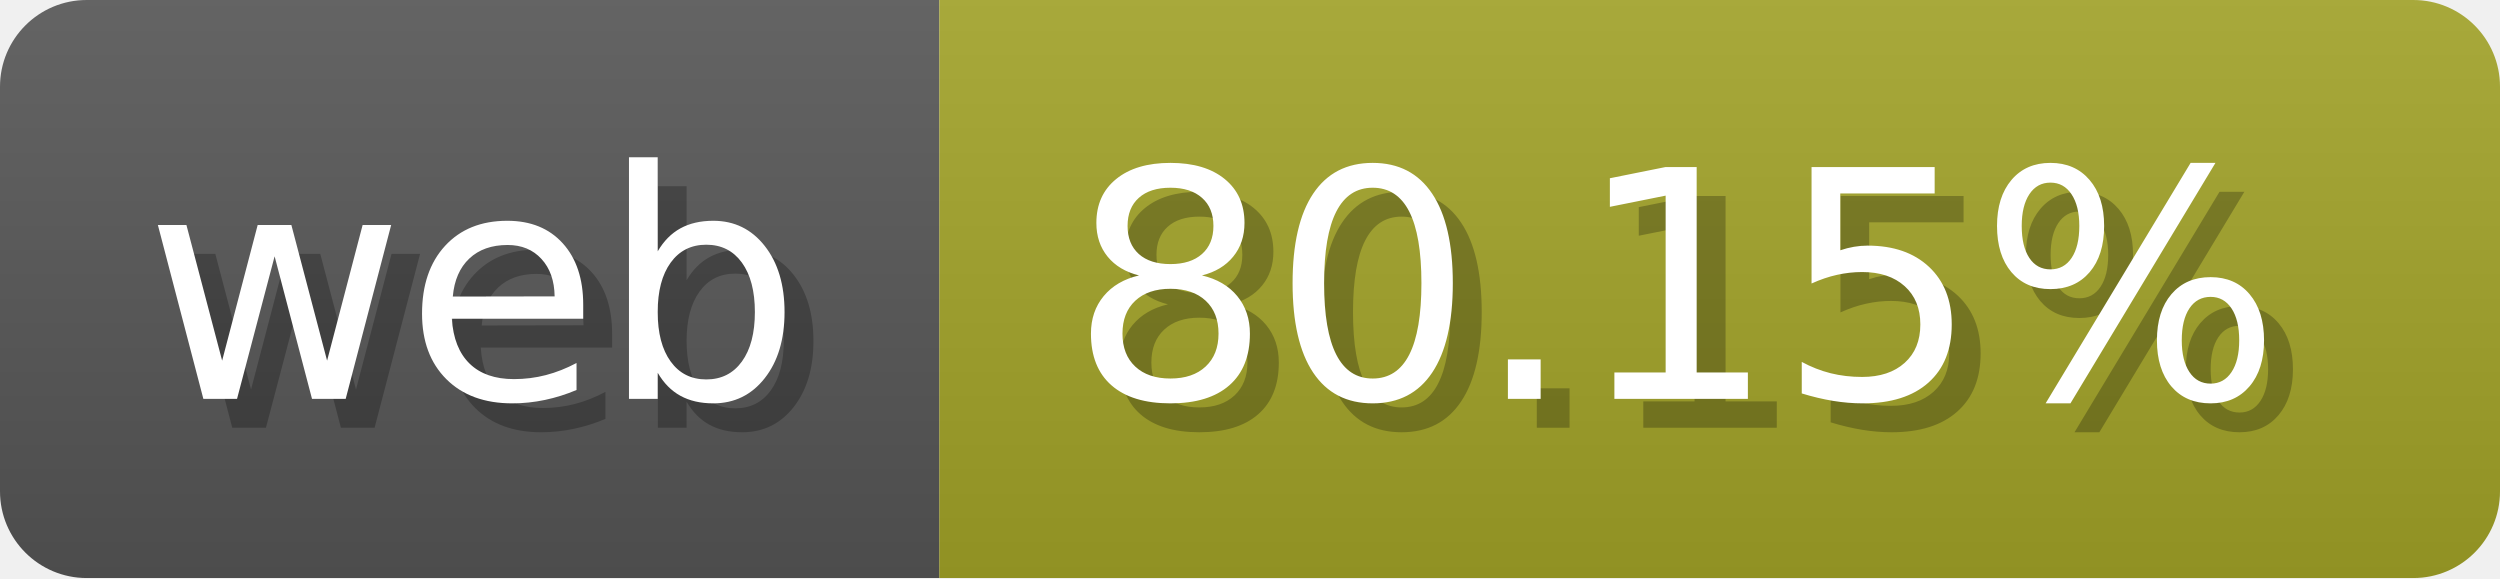
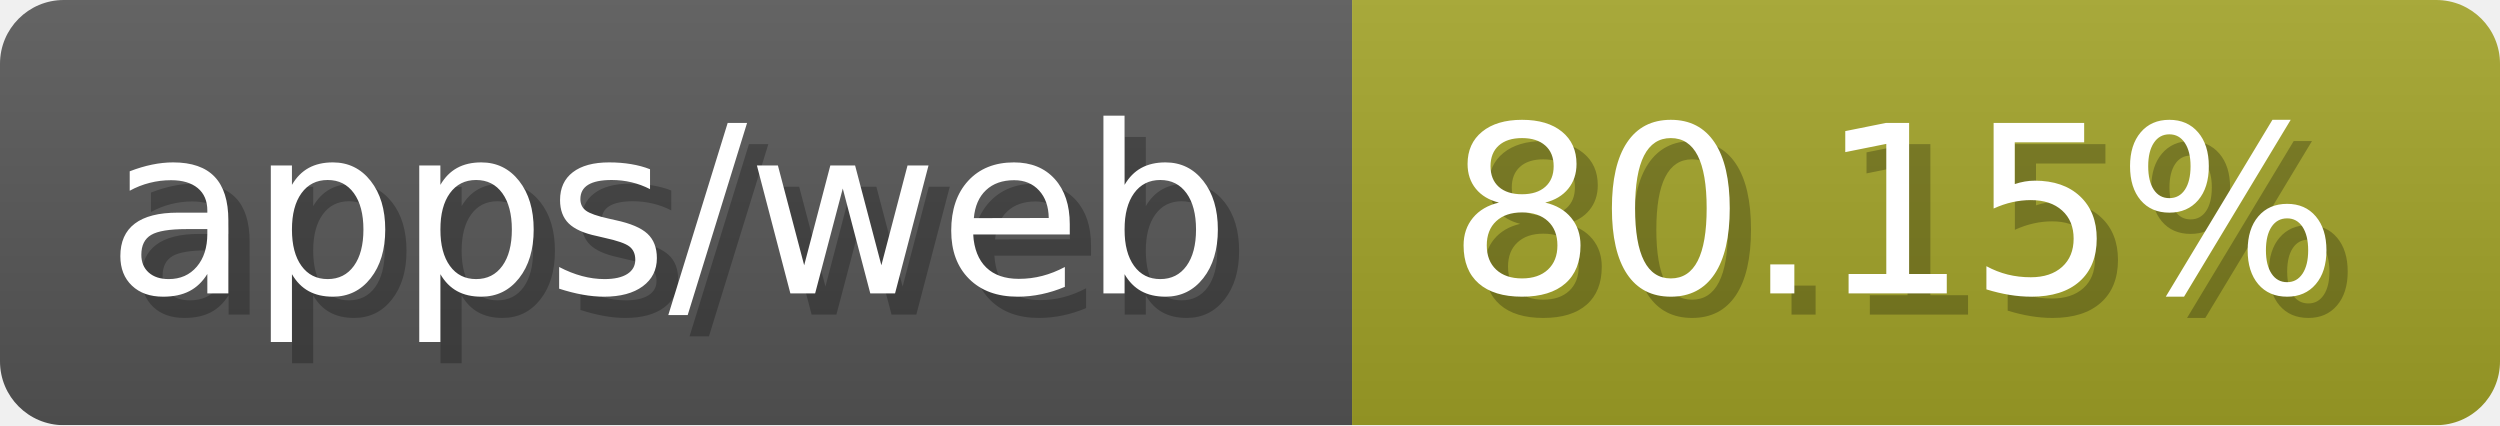
- <svg xmlns="http://www.w3.org/2000/svg" width="86.5" height="20" viewBox="0 0 865 200" role="img" aria-label="web: 80.15%">
-   <linearGradient id="Ggpom" x2="0" y2="100%">
+ <svg xmlns="http://www.w3.org/2000/svg" width="117.6" height="20" viewBox="0 0 1176 200" role="img" aria-label="apps/web: 80.15%">
+   <linearGradient id="hhizT" x2="0" y2="100%">
    <stop offset="0" stop-opacity=".1" stop-color="#EEE" />
    <stop offset="1" stop-opacity=".1" />
  </linearGradient>
-   <mask id="kPBkX">
-     <rect width="865" height="200" rx="30" fill="#FFF" />
+   <mask id="vXFbq">
+     <rect width="1176" height="200" rx="30" fill="#FFF" />
  </mask>
-   <g mask="url(#kPBkX)">
-     <rect width="325" height="200" fill="#555" />
-     <rect width="540" height="200" fill="#a0a127" x="325" />
-     <rect width="865" height="200" fill="url(#Ggpom)" />
+   <g mask="url(#vXFbq)">
+     <rect width="636" height="200" fill="#555" />
+     <rect width="540" height="200" fill="#a0a127" x="636" />
+     <rect width="1176" height="200" fill="url(#hhizT)" />
  </g>
  <g aria-hidden="true" fill="#fff" text-anchor="start" font-family="Verdana,DejaVu Sans,sans-serif" font-size="110">
-     <text x="60" y="148" textLength="225" fill="#000" opacity="0.25">web</text>
-     <text x="50" y="138" textLength="225">web</text>
-     <text x="380" y="148" textLength="440" fill="#000" opacity="0.25">80.15%</text>
-     <text x="370" y="138" textLength="440">80.15%</text>
+     <text x="60" y="148" textLength="536" fill="#000" opacity="0.25">apps/web</text>
+     <text x="50" y="138" textLength="536">apps/web</text>
+     <text x="691" y="148" textLength="440" fill="#000" opacity="0.25">80.15%</text>
+     <text x="681" y="138" textLength="440">80.15%</text>
  </g>
</svg>
